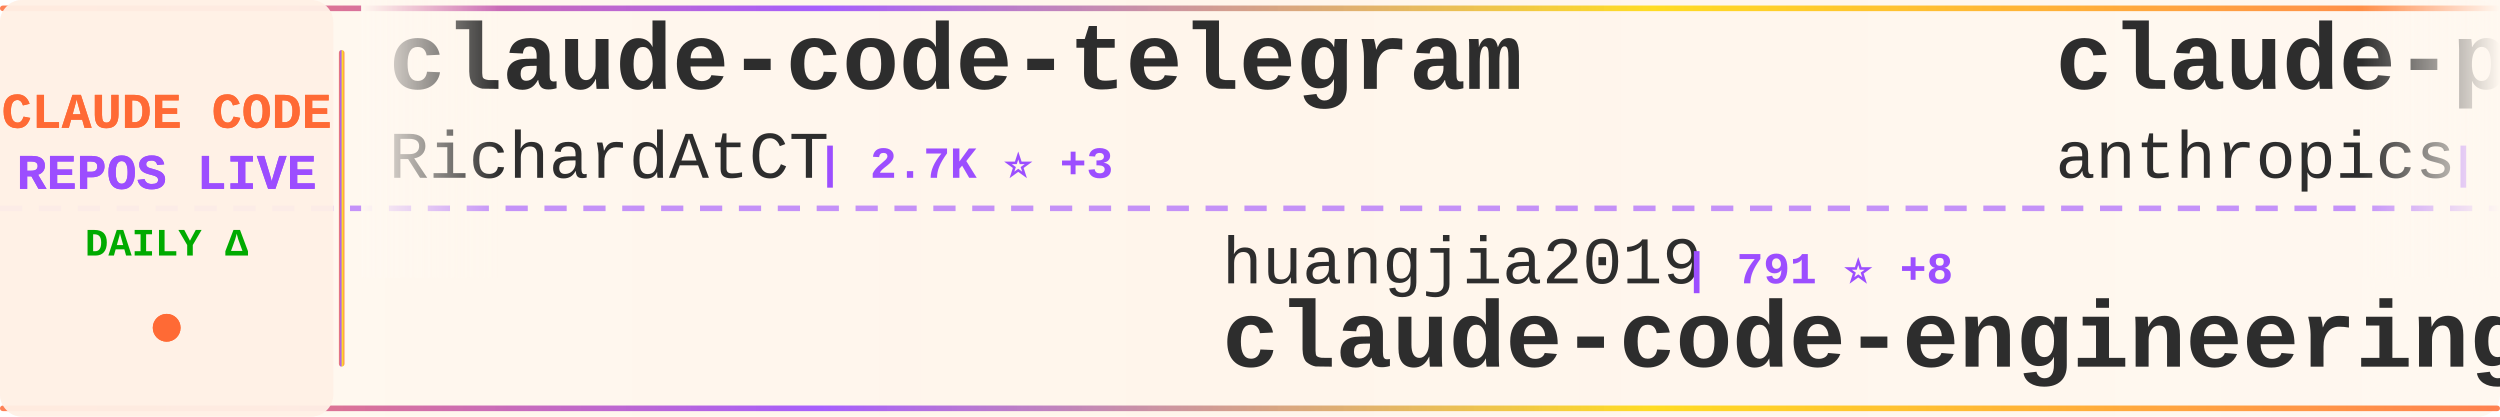
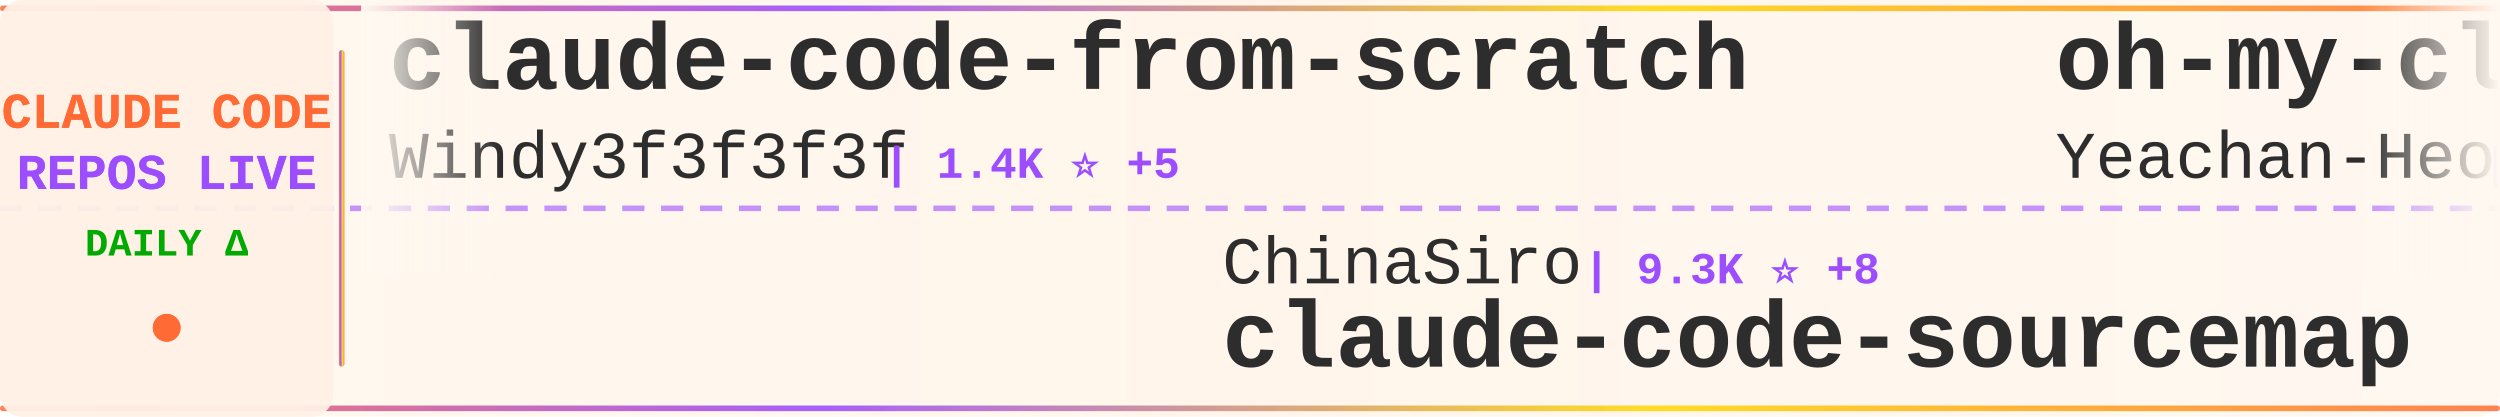
<svg xmlns="http://www.w3.org/2000/svg" width="900" height="150">
  <defs>
    <linearGradient id="tickerBg" x1="0%" y1="0%" x2="100%" y2="0%">
      <stop offset="0%" style="stop-color:#fff8f0;stop-opacity:0.98" />
      <stop offset="50%" style="stop-color:#fff5eb;stop-opacity:1" />
      <stop offset="100%" style="stop-color:#fff8f0;stop-opacity:0.98" />
    </linearGradient>
    <linearGradient id="borderGrad" x1="0%" y1="0%" x2="100%" y2="0%">
      <stop offset="0%" style="stop-color:#FF6B35;stop-opacity:0.85">
        <animate attributeName="stop-opacity" values="0.85;1;0.85" dur="2s" repeatCount="indefinite" />
      </stop>
      <stop offset="33%" style="stop-color:#9C4EFF;stop-opacity:0.9">
        <animate attributeName="stop-opacity" values="0.9;1;0.9" dur="2.2s" repeatCount="indefinite" />
      </stop>
      <stop offset="66%" style="stop-color:#FFD700;stop-opacity:0.85">
        <animate attributeName="stop-opacity" values="0.85;1;0.85" dur="1.8s" repeatCount="indefinite" />
      </stop>
      <stop offset="100%" style="stop-color:#FF6B35;stop-opacity:0.85">
        <animate attributeName="stop-opacity" values="0.85;1;0.85" dur="2s" repeatCount="indefinite" />
      </stop>
    </linearGradient>
    <filter id="textGlow">
      <feGaussianBlur stdDeviation="0.15" result="coloredBlur" />
      <feMerge>
        <feMergeNode in="coloredBlur" />
        <feMergeNode in="SourceGraphic" />
      </feMerge>
    </filter>
    <filter id="metricGlow">
      <feGaussianBlur stdDeviation="0.2" result="coloredBlur" />
      <feMerge>
        <feMergeNode in="coloredBlur" />
        <feMergeNode in="SourceGraphic" />
      </feMerge>
    </filter>
    <linearGradient id="leftFade" x1="0%" y1="0%" x2="100%" y2="0%">
      <stop offset="0%" style="stop-color:#fff8f0;stop-opacity:1" />
      <stop offset="100%" style="stop-color:#fff8f0;stop-opacity:0" />
    </linearGradient>
    <linearGradient id="rightFade" x1="0%" y1="0%" x2="100%" y2="0%">
      <stop offset="0%" style="stop-color:#fff8f0;stop-opacity:0" />
      <stop offset="100%" style="stop-color:#fff8f0;stop-opacity:1" />
    </linearGradient>
  </defs>
  <rect width="900" height="150" fill="url(#tickerBg)" rx="8" />
  <rect x="0" y="2" width="900" height="2" fill="url(#borderGrad)" rx="1" />
  <rect x="0" y="146" width="900" height="2" fill="url(#borderGrad)" rx="1" />
  <line x1="0" y1="75" x2="900" y2="75" stroke="#9C4EFF" stroke-width="2" stroke-dasharray="8 6" opacity="0.6" />
  <rect x="0" y="0" width="120" height="150" fill="#fff0e6" opacity="0.95" rx="8" />
  <text x="60" y="46" font-family="'Courier New', monospace" font-size="18" font-weight="bold" fill="#FF6B35" text-anchor="middle" filter="url(#textGlow)">
    CLAUDE CODE
  </text>
  <text x="60" y="68" font-family="'Courier New', monospace" font-size="18" font-weight="bold" fill="#9C4EFF" text-anchor="middle" filter="url(#textGlow)">
    REPOS LIVE
  </text>
  <text x="60" y="92" font-family="'Courier New', monospace" font-size="14" font-weight="bold" fill="#00aa00" text-anchor="middle">
    DAILY Δ
  </text>
  <circle cx="60" cy="118" r="5" fill="#FF6B35" filter="url(#metricGlow)">
    <animate attributeName="r" values="4;6;4" dur="1.5s" repeatCount="indefinite" />
    <animate attributeName="opacity" values="0.6;1;0.6" dur="1.5s" repeatCount="indefinite" />
  </circle>
  <rect x="122" y="18" width="2" height="114" fill="url(#borderGrad)" rx="1" />
  <clipPath id="tickerClip">
    <rect x="130" y="0" width="770" height="150" />
  </clipPath>
  <g clip-path="url(#tickerClip)">
    <g id="tickerItems">
      <animateTransform attributeName="transform" attributeType="XML" type="translate" from="0 0" to="-3000 0" dur="54s" repeatCount="indefinite" />
      <g transform="translate(0, 0)">
-         <text x="140" y="32" font-family="'Courier New', monospace" font-size="34" font-weight="bold" fill="#2d2d2d">claude-code-telegram</text>
-         <text x="140" y="64" font-family="'Courier New', monospace" font-size="24" font-weight="normal" fill="#2d2d2d" opacity="1.0">RichardAtCT</text>
-         <text x="294" y="64" font-family="'Courier New', monospace" font-size="16" font-weight="bold" fill="#9C4EFF"> | 2.7K ⭐ +3</text>
+         <text x="140" y="32" font-family="'Courier New', monospace" font-size="34" font-weight="bold" fill="#2d2d2d">claude-code-from-scratch</text>
+         <text x="140" y="64" font-family="'Courier New', monospace" font-size="24" font-weight="normal" fill="#2d2d2d" opacity="1.0">Windy3f3f3f3f</text>
+         <text x="318" y="64" font-family="'Courier New', monospace" font-size="16" font-weight="bold" fill="#9C4EFF"> | 1.4K ⭐ +5</text>
      </g>
      <g transform="translate(300, 0)">
-         <text x="140" y="102" font-family="'Courier New', monospace" font-size="24" font-weight="normal" fill="#2d2d2d" opacity="1.0">huangjia2019</text>
-         <text x="306" y="102" font-family="'Courier New', monospace" font-size="16" font-weight="bold" fill="#9C4EFF"> | 791 ⭐ +8</text>
-         <text x="140" y="132" font-family="'Courier New', monospace" font-size="34" font-weight="bold" fill="#2d2d2d">claude-code-engineering</text>
+         <text x="140" y="102" font-family="'Courier New', monospace" font-size="24" font-weight="normal" fill="#2d2d2d" opacity="1.0">ChinaSiro</text>
+         <text x="270" y="102" font-family="'Courier New', monospace" font-size="16" font-weight="bold" fill="#9C4EFF"> | 9.3K ⭐ +8</text>
+         <text x="140" y="132" font-family="'Courier New', monospace" font-size="34" font-weight="bold" fill="#2d2d2d">claude-code-sourcemap</text>
      </g>
      <g transform="translate(600, 0)">
-         <text x="140" y="32" font-family="'Courier New', monospace" font-size="34" font-weight="bold" fill="#2d2d2d">claude-plugins-official</text>
-         <text x="140" y="64" font-family="'Courier New', monospace" font-size="24" font-weight="normal" fill="#2d2d2d" opacity="1.0">anthropics</text>
-         <text x="282" y="64" font-family="'Courier New', monospace" font-size="16" font-weight="bold" fill="#9C4EFF"> | 29.6K ⭐ +84</text>
+         <text x="140" y="32" font-family="'Courier New', monospace" font-size="34" font-weight="bold" fill="#2d2d2d">oh-my-claudecode</text>
+         <text x="140" y="64" font-family="'Courier New', monospace" font-size="24" font-weight="normal" fill="#2d2d2d" opacity="1.0">Yeachan-Heo</text>
+         <text x="294" y="64" font-family="'Courier New', monospace" font-size="16" font-weight="bold" fill="#9C4EFF"> | 35.9K ⭐ +59</text>
      </g>
      <g transform="translate(900, 0)">
-         <text x="140" y="102" font-family="'Courier New', monospace" font-size="24" font-weight="normal" fill="#2d2d2d" opacity="1.0">disler</text>
-         <text x="234" y="102" font-family="'Courier New', monospace" font-size="16" font-weight="bold" fill="#9C4EFF"> | 1.3K ⭐ +7</text>
-         <text x="140" y="132" font-family="'Courier New', monospace" font-size="34" font-weight="bold" fill="#2d2d2d">pi-vs-claude-code</text>
+         <text x="140" y="102" font-family="'Courier New', monospace" font-size="24" font-weight="normal" fill="#2d2d2d" opacity="1.0">feiskyer</text>
+         <text x="258" y="102" font-family="'Courier New', monospace" font-size="16" font-weight="bold" fill="#9C4EFF"> | 1.5K ⭐ +3</text>
+         <text x="140" y="132" font-family="'Courier New', monospace" font-size="34" font-weight="bold" fill="#2d2d2d">claude-code-settings</text>
      </g>
      <g transform="translate(1200, 0)">
-         <text x="140" y="32" font-family="'Courier New', monospace" font-size="34" font-weight="bold" fill="#2d2d2d">claude-code-source-code-...</text>
-         <text x="140" y="64" font-family="'Courier New', monospace" font-size="24" font-weight="normal" fill="#2d2d2d" opacity="1.0">ghuntley</text>
-         <text x="258" y="64" font-family="'Courier New', monospace" font-size="16" font-weight="bold" fill="#9C4EFF"> | 980 ⭐</text>
+         <text x="140" y="32" font-family="'Courier New', monospace" font-size="34" font-weight="bold" fill="#2d2d2d">claude-code-source</text>
+         <text x="140" y="64" font-family="'Courier New', monospace" font-size="24" font-weight="normal" fill="#2d2d2d" opacity="1.0">JrCx7scC</text>
+         <text x="258" y="64" font-family="'Courier New', monospace" font-size="16" font-weight="bold" fill="#9C4EFF"> | 370 ⭐</text>
      </g>
      <g transform="translate(1500, 0)">
-         <text x="140" y="102" font-family="'Courier New', monospace" font-size="24" font-weight="normal" fill="#2d2d2d" opacity="1.0">edmund-io</text>
-         <text x="270" y="102" font-family="'Courier New', monospace" font-size="16" font-weight="bold" fill="#9C4EFF"> | 1.5K ⭐ +2</text>
-         <text x="140" y="132" font-family="'Courier New', monospace" font-size="34" font-weight="bold" fill="#2d2d2d">edmunds-claude-code</text>
+         <text x="140" y="102" font-family="'Courier New', monospace" font-size="24" font-weight="normal" fill="#2d2d2d" opacity="1.0">Piebald-AI</text>
+         <text x="282" y="102" font-family="'Courier New', monospace" font-size="16" font-weight="bold" fill="#9C4EFF"> | 10.8K ⭐ +15</text>
+         <text x="140" y="132" font-family="'Courier New', monospace" font-size="34" font-weight="bold" fill="#2d2d2d">claude-code-system-promp...</text>
      </g>
      <g transform="translate(1800, 0)">
-         <text x="140" y="32" font-family="'Courier New', monospace" font-size="34" font-weight="bold" fill="#2d2d2d">claude-code-spec-workflo...</text>
-         <text x="140" y="64" font-family="'Courier New', monospace" font-size="24" font-weight="normal" fill="#2d2d2d" opacity="1.0">Pimzino</text>
-         <text x="246" y="64" font-family="'Courier New', monospace" font-size="16" font-weight="bold" fill="#9C4EFF"> | 3.8K ⭐</text>
+         <text x="140" y="32" font-family="'Courier New', monospace" font-size="34" font-weight="bold" fill="#2d2d2d">free-claude-code</text>
+         <text x="140" y="64" font-family="'Courier New', monospace" font-size="24" font-weight="normal" fill="#2d2d2d" opacity="1.0">Alishahryar1</text>
+         <text x="306" y="64" font-family="'Courier New', monospace" font-size="16" font-weight="bold" fill="#9C4EFF"> | 33.0K ⭐ +224</text>
      </g>
      <g transform="translate(2100, 0)">
-         <text x="140" y="102" font-family="'Courier New', monospace" font-size="24" font-weight="normal" fill="#2d2d2d" opacity="1.0">Chachamaru127</text>
-         <text x="318" y="102" font-family="'Courier New', monospace" font-size="16" font-weight="bold" fill="#9C4EFF"> | 2.7K ⭐ +14</text>
-         <text x="140" y="132" font-family="'Courier New', monospace" font-size="34" font-weight="bold" fill="#2d2d2d">claude-code-harness</text>
+         <text x="140" y="102" font-family="'Courier New', monospace" font-size="24" font-weight="normal" fill="#2d2d2d" opacity="1.0">KPR111</text>
+         <text x="234" y="102" font-family="'Courier New', monospace" font-size="16" font-weight="bold" fill="#9C4EFF"> | 18 ⭐</text>
+         <text x="140" y="132" font-family="'Courier New', monospace" font-size="34" font-weight="bold" fill="#2d2d2d">Claude-Code</text>
      </g>
      <g transform="translate(2400, 0)">
-         <text x="140" y="32" font-family="'Courier New', monospace" font-size="34" font-weight="bold" fill="#2d2d2d">claude-skills</text>
-         <text x="140" y="64" font-family="'Courier New', monospace" font-size="24" font-weight="normal" fill="#2d2d2d" opacity="1.0">alirezarezvani</text>
-         <text x="330" y="64" font-family="'Courier New', monospace" font-size="16" font-weight="bold" fill="#9C4EFF"> | 17.4K ⭐ +79</text>
+         <text x="140" y="32" font-family="'Courier New', monospace" font-size="34" font-weight="bold" fill="#2d2d2d">claude-code-my-workflow</text>
+         <text x="140" y="64" font-family="'Courier New', monospace" font-size="24" font-weight="normal" fill="#2d2d2d" opacity="1.0">pedrohcgs</text>
+         <text x="270" y="64" font-family="'Courier New', monospace" font-size="16" font-weight="bold" fill="#9C4EFF"> | 1.2K ⭐ +4</text>
      </g>
      <g transform="translate(2700, 0)">
-         <text x="140" y="102" font-family="'Courier New', monospace" font-size="24" font-weight="normal" fill="#2d2d2d" opacity="1.0">chauncygu</text>
-         <text x="270" y="102" font-family="'Courier New', monospace" font-size="16" font-weight="bold" fill="#9C4EFF"> | 2.6K ⭐ +8</text>
-         <text x="140" y="132" font-family="'Courier New', monospace" font-size="34" font-weight="bold" fill="#2d2d2d">collection-claude-code-s...</text>
+         <text x="140" y="102" font-family="'Courier New', monospace" font-size="24" font-weight="normal" fill="#2d2d2d" opacity="1.0">shanraisshan</text>
+         <text x="306" y="102" font-family="'Courier New', monospace" font-size="16" font-weight="bold" fill="#9C4EFF"> | 56.8K ⭐ +132</text>
+         <text x="140" y="132" font-family="'Courier New', monospace" font-size="34" font-weight="bold" fill="#2d2d2d">claude-code-best-practic...</text>
      </g>
      <g transform="translate(3000, 0)">
-         <text x="140" y="32" font-family="'Courier New', monospace" font-size="34" font-weight="bold" fill="#2d2d2d">claude-code-telegram</text>
-         <text x="140" y="64" font-family="'Courier New', monospace" font-size="24" font-weight="normal" fill="#2d2d2d" opacity="1.0">RichardAtCT</text>
-         <text x="294" y="64" font-family="'Courier New', monospace" font-size="16" font-weight="bold" fill="#9C4EFF"> | 2.7K ⭐ +3</text>
+         <text x="140" y="32" font-family="'Courier New', monospace" font-size="34" font-weight="bold" fill="#2d2d2d">claude-code-from-scratch</text>
+         <text x="140" y="64" font-family="'Courier New', monospace" font-size="24" font-weight="normal" fill="#2d2d2d" opacity="1.0">Windy3f3f3f3f</text>
+         <text x="318" y="64" font-family="'Courier New', monospace" font-size="16" font-weight="bold" fill="#9C4EFF"> | 1.4K ⭐ +5</text>
      </g>
      <g transform="translate(3300, 0)">
-         <text x="140" y="102" font-family="'Courier New', monospace" font-size="24" font-weight="normal" fill="#2d2d2d" opacity="1.0">huangjia2019</text>
-         <text x="306" y="102" font-family="'Courier New', monospace" font-size="16" font-weight="bold" fill="#9C4EFF"> | 791 ⭐ +8</text>
-         <text x="140" y="132" font-family="'Courier New', monospace" font-size="34" font-weight="bold" fill="#2d2d2d">claude-code-engineering</text>
+         <text x="140" y="102" font-family="'Courier New', monospace" font-size="24" font-weight="normal" fill="#2d2d2d" opacity="1.0">ChinaSiro</text>
+         <text x="270" y="102" font-family="'Courier New', monospace" font-size="16" font-weight="bold" fill="#9C4EFF"> | 9.3K ⭐ +8</text>
+         <text x="140" y="132" font-family="'Courier New', monospace" font-size="34" font-weight="bold" fill="#2d2d2d">claude-code-sourcemap</text>
      </g>
      <g transform="translate(3600, 0)">
-         <text x="140" y="32" font-family="'Courier New', monospace" font-size="34" font-weight="bold" fill="#2d2d2d">claude-plugins-official</text>
-         <text x="140" y="64" font-family="'Courier New', monospace" font-size="24" font-weight="normal" fill="#2d2d2d" opacity="1.0">anthropics</text>
-         <text x="282" y="64" font-family="'Courier New', monospace" font-size="16" font-weight="bold" fill="#9C4EFF"> | 29.6K ⭐ +84</text>
+         <text x="140" y="32" font-family="'Courier New', monospace" font-size="34" font-weight="bold" fill="#2d2d2d">oh-my-claudecode</text>
+         <text x="140" y="64" font-family="'Courier New', monospace" font-size="24" font-weight="normal" fill="#2d2d2d" opacity="1.0">Yeachan-Heo</text>
+         <text x="294" y="64" font-family="'Courier New', monospace" font-size="16" font-weight="bold" fill="#9C4EFF"> | 35.9K ⭐ +59</text>
      </g>
      <g transform="translate(3900, 0)">
-         <text x="140" y="102" font-family="'Courier New', monospace" font-size="24" font-weight="normal" fill="#2d2d2d" opacity="1.0">disler</text>
-         <text x="234" y="102" font-family="'Courier New', monospace" font-size="16" font-weight="bold" fill="#9C4EFF"> | 1.3K ⭐ +7</text>
-         <text x="140" y="132" font-family="'Courier New', monospace" font-size="34" font-weight="bold" fill="#2d2d2d">pi-vs-claude-code</text>
+         <text x="140" y="102" font-family="'Courier New', monospace" font-size="24" font-weight="normal" fill="#2d2d2d" opacity="1.0">feiskyer</text>
+         <text x="258" y="102" font-family="'Courier New', monospace" font-size="16" font-weight="bold" fill="#9C4EFF"> | 1.5K ⭐ +3</text>
+         <text x="140" y="132" font-family="'Courier New', monospace" font-size="34" font-weight="bold" fill="#2d2d2d">claude-code-settings</text>
      </g>
    </g>
  </g>
  <rect x="130" y="0" width="50" height="100" fill="url(#leftFade)" />
  <rect x="850" y="0" width="50" height="100" fill="url(#rightFade)" />
</svg>
